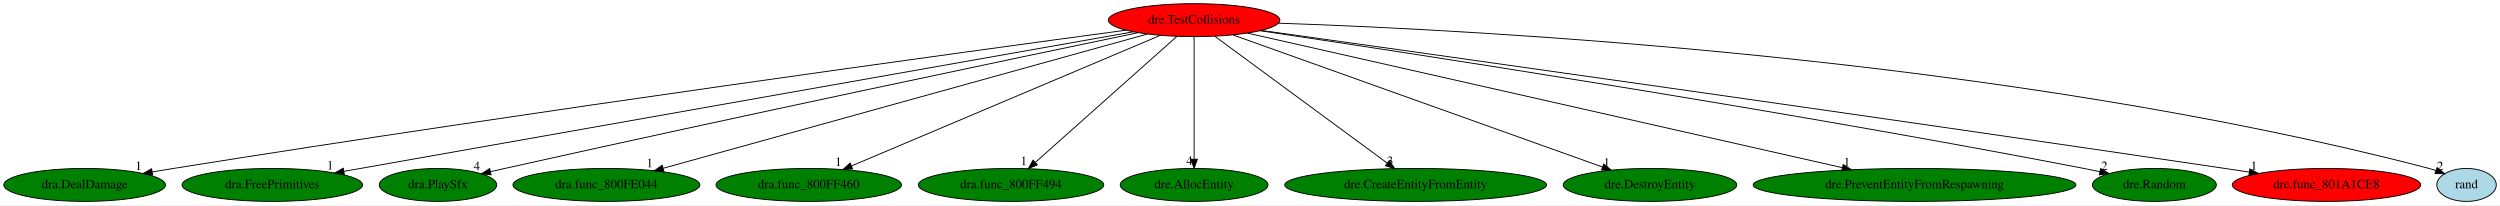
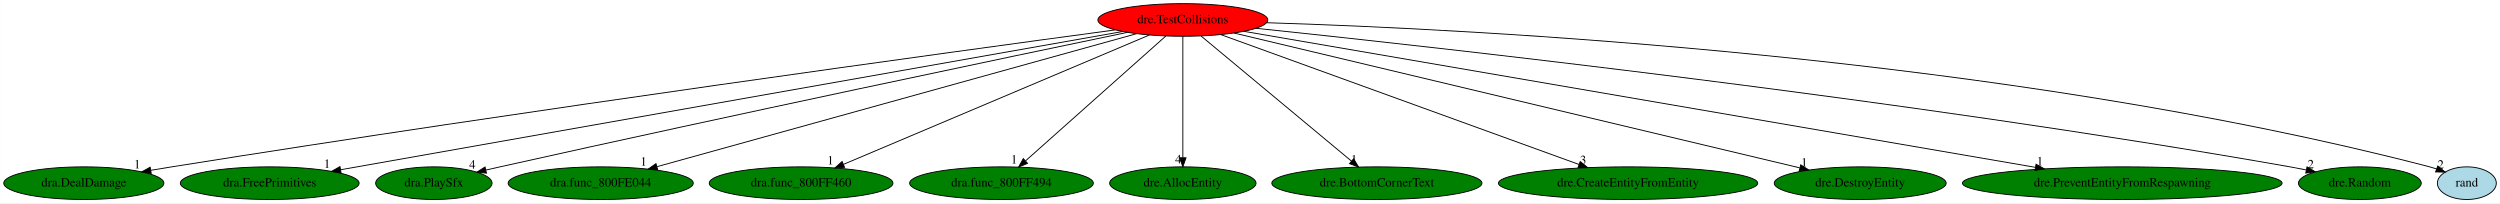
- <svg xmlns="http://www.w3.org/2000/svg" xmlns:xlink="http://www.w3.org/1999/xlink" width="2731pt" height="224pt" viewBox="0.00 0.00 2730.89 224.00">
+ <svg xmlns="http://www.w3.org/2000/svg" xmlns:xlink="http://www.w3.org/1999/xlink" width="2757pt" height="224pt" viewBox="0.00 0.00 2756.89 224.00">
  <g id="graph0" class="graph" transform="scale(1 1) rotate(0) translate(4 220)">
-     <polygon fill="white" stroke="transparent" points="-4,4 -4,-220 2726.89,-220 2726.89,4 -4,4" />
+     <polygon fill="white" stroke="transparent" points="-4,4 -4,-220 2752.89,-220 2752.89,4 -4,4" />
    <g id="node1" class="node">
      <ellipse fill="red" stroke="black" cx="1300.39" cy="-198" rx="93.68" ry="18" />
      <text text-anchor="middle" x="1300.39" y="-194.3" font-family="Times,serif" font-size="14.00">dre.TestCollisions</text>
    </g>
    <g id="node2" class="node">
      <g id="a_node2">
        <a xlink:href="dra.DealDamage.svg" xlink:title="dra.DealDamage">
          <ellipse fill="green" stroke="black" cx="88.39" cy="-18" rx="88.28" ry="18" />
          <text text-anchor="middle" x="88.39" y="-14.3" font-family="Times,serif" font-size="14.00">dra.DealDamage</text>
        </a>
      </g>
    </g>
    <g id="edge1" class="edge">
      <path fill="none" stroke="black" d="M1225.9,-187.03C1046.52,-162.86 576.49,-98.49 185.39,-36 177.85,-34.8 170,-33.49 162.16,-32.17" />
      <polygon fill="black" stroke="black" points="162.71,-28.71 152.26,-30.48 161.53,-35.61 162.71,-28.71" />
      <text text-anchor="middle" x="147.26" y="-34.28" font-family="Times,serif" font-size="14.00">1</text>
    </g>
    <g id="node3" class="node">
      <g id="a_node3">
        <a xlink:href="dra.FreePrimitives.svg" xlink:title="dra.FreePrimitives">
          <ellipse fill="green" stroke="black" cx="293.39" cy="-18" rx="98.58" ry="18" />
          <text text-anchor="middle" x="293.39" y="-14.3" font-family="Times,serif" font-size="14.00">dra.FreePrimitives</text>
        </a>
      </g>
    </g>
    <g id="edge2" class="edge">
      <path fill="none" stroke="black" d="M1233.93,-185.25C1054.97,-153.62 563.54,-66.75 371.63,-32.83" />
      <polygon fill="black" stroke="black" points="372.07,-29.35 361.62,-31.06 370.86,-36.25 372.07,-29.35" />
      <text text-anchor="middle" x="356.62" y="-34.86" font-family="Times,serif" font-size="14.00">1</text>
    </g>
    <g id="node4" class="node">
      <g id="a_node4">
        <a xlink:href="dra.PlaySfx.svg" xlink:title="dra.PlaySfx">
          <ellipse fill="green" stroke="black" cx="474.39" cy="-18" rx="64.19" ry="18" />
          <text text-anchor="middle" x="474.39" y="-14.3" font-family="Times,serif" font-size="14.00">dra.PlaySfx</text>
        </a>
      </g>
    </g>
    <g id="edge3" class="edge">
      <path fill="none" stroke="black" d="M1239.31,-184.33C1111,-157.64 804.09,-93.33 547.39,-36 542.36,-34.88 537.14,-33.69 531.91,-32.5" />
      <polygon fill="black" stroke="black" points="532.41,-29.02 521.88,-30.19 530.84,-35.84 532.41,-29.02" />
      <text text-anchor="middle" x="516.88" y="-33.99" font-family="Times,serif" font-size="14.00">4</text>
    </g>
    <g id="node5" class="node">
      <g id="a_node5">
        <a xlink:href="dra.func_800FE044.svg" xlink:title="dra.func_800FE044">
          <ellipse fill="green" stroke="black" cx="658.39" cy="-18" rx="102.08" ry="18" />
          <text text-anchor="middle" x="658.39" y="-14.3" font-family="Times,serif" font-size="14.00">dra.func_800FE044</text>
        </a>
      </g>
    </g>
    <g id="edge4" class="edge">
      <path fill="none" stroke="black" d="M1249.48,-182.88C1132.97,-150.58 847.25,-71.36 720.59,-36.24" />
      <polygon fill="black" stroke="black" points="721.22,-32.79 710.65,-33.49 719.35,-39.53 721.22,-32.79" />
      <text text-anchor="middle" x="705.65" y="-37.29" font-family="Times,serif" font-size="14.00">1</text>
    </g>
    <g id="node6" class="node">
      <g id="a_node6">
        <a xlink:href="dra.func_800FF460.svg" xlink:title="dra.func_800FF460">
          <ellipse fill="green" stroke="black" cx="879.39" cy="-18" rx="101.28" ry="18" />
          <text text-anchor="middle" x="879.39" y="-14.3" font-family="Times,serif" font-size="14.00">dra.func_800FF460</text>
        </a>
      </g>
    </g>
    <g id="edge5" class="edge">
      <path fill="none" stroke="black" d="M1263.4,-181.36C1186.7,-148.93 1010.47,-74.42 926.09,-38.74" />
      <polygon fill="black" stroke="black" points="927.33,-35.47 916.75,-34.8 924.6,-41.91 927.33,-35.47" />
      <text text-anchor="middle" x="911.75" y="-38.6" font-family="Times,serif" font-size="14.00">1</text>
    </g>
    <g id="node7" class="node">
      <g id="a_node7">
        <a xlink:href="dra.func_800FF494.svg" xlink:title="dra.func_800FF494">
          <ellipse fill="green" stroke="black" cx="1100.39" cy="-18" rx="101.28" ry="18" />
          <text text-anchor="middle" x="1100.39" y="-14.3" font-family="Times,serif" font-size="14.00">dra.func_800FF494</text>
        </a>
      </g>
    </g>
    <g id="edge6" class="edge">
      <path fill="none" stroke="black" d="M1281.58,-180.25C1245.84,-148.45 1168.06,-79.22 1127,-42.68" />
      <polygon fill="black" stroke="black" points="1129.1,-39.86 1119.3,-35.83 1124.45,-45.09 1129.1,-39.86" />
      <text text-anchor="middle" x="1114.3" y="-39.63" font-family="Times,serif" font-size="14.00">1</text>
    </g>
    <g id="node8" class="node">
      <g id="a_node8">
        <a xlink:href="dre.AllocEntity.svg" xlink:title="dre.AllocEntity">
          <ellipse fill="green" stroke="black" cx="1300.39" cy="-18" rx="80.69" ry="18" />
          <text text-anchor="middle" x="1300.39" y="-14.3" font-family="Times,serif" font-size="14.00">dre.AllocEntity</text>
        </a>
      </g>
    </g>
    <g id="edge7" class="edge">
      <path fill="none" stroke="black" d="M1300.39,-179.93C1300.39,-148.97 1300.39,-83.3 1300.39,-46.13" />
      <polygon fill="black" stroke="black" points="1303.89,-46.02 1300.39,-36.02 1296.89,-46.02 1303.89,-46.02" />
      <text text-anchor="middle" x="1295.39" y="-39.82" font-family="Times,serif" font-size="14.00">4</text>
    </g>
    <g id="node9" class="node">
      <g id="a_node9">
-         <a xlink:href="dre.CreateEntityFromEntity.svg" xlink:title="dre.CreateEntityFromEntity">
-           <ellipse fill="green" stroke="black" cx="1542.39" cy="-18" rx="142.97" ry="18" />
-           <text text-anchor="middle" x="1542.39" y="-14.3" font-family="Times,serif" font-size="14.00">dre.CreateEntityFromEntity</text>
+         <a xlink:href="dre.BottomCornerText.svg" xlink:title="dre.BottomCornerText">
+           <ellipse fill="green" stroke="black" cx="1514.39" cy="-18" rx="115.88" ry="18" />
+           <text text-anchor="middle" x="1514.39" y="-14.3" font-family="Times,serif" font-size="14.00">dre.BottomCornerText</text>
        </a>
      </g>
    </g>
    <g id="edge8" class="edge">
-       <path fill="none" stroke="black" d="M1323.16,-180.25C1366.76,-148.18 1462.09,-78.07 1511.43,-41.78" />
-       <polygon fill="black" stroke="black" points="1513.53,-44.58 1519.51,-35.83 1509.38,-38.94 1513.53,-44.58" />
-       <text text-anchor="middle" x="1514.51" y="-39.63" font-family="Times,serif" font-size="14.00">3</text>
+       <path fill="none" stroke="black" d="M1320.52,-180.25C1358.92,-148.32 1442.68,-78.65 1486.47,-42.23" />
+       <polygon fill="black" stroke="black" points="1488.71,-44.92 1494.16,-35.83 1484.23,-39.53 1488.71,-44.92" />
+       <text text-anchor="middle" x="1489.16" y="-39.63" font-family="Times,serif" font-size="14.00">1</text>
    </g>
    <g id="node10" class="node">
      <g id="a_node10">
-         <a xlink:href="dre.DestroyEntity.svg" xlink:title="dre.DestroyEntity">
-           <ellipse fill="green" stroke="black" cx="1798.39" cy="-18" rx="94.78" ry="18" />
-           <text text-anchor="middle" x="1798.39" y="-14.3" font-family="Times,serif" font-size="14.00">dre.DestroyEntity</text>
+         <a xlink:href="dre.CreateEntityFromEntity.svg" xlink:title="dre.CreateEntityFromEntity">
+           <ellipse fill="green" stroke="black" cx="1791.39" cy="-18" rx="142.97" ry="18" />
+           <text text-anchor="middle" x="1791.39" y="-14.3" font-family="Times,serif" font-size="14.00">dre.CreateEntityFromEntity</text>
        </a>
      </g>
    </g>
    <g id="edge9" class="edge">
-       <path fill="none" stroke="black" d="M1342.85,-181.82C1433.91,-149.28 1647.68,-72.87 1746.55,-37.53" />
-       <polygon fill="black" stroke="black" points="1747.8,-40.8 1756.04,-34.14 1745.45,-34.21 1747.8,-40.8" />
-       <text text-anchor="middle" x="1751.04" y="-37.94" font-family="Times,serif" font-size="14.00">1</text>
+       <path fill="none" stroke="black" d="M1342.25,-181.82C1431.13,-149.6 1638.6,-74.39 1737.32,-38.6" />
+       <polygon fill="black" stroke="black" points="1738.61,-41.86 1746.82,-35.16 1736.22,-35.28 1738.61,-41.86" />
+       <text text-anchor="middle" x="1741.82" y="-38.96" font-family="Times,serif" font-size="14.00">3</text>
    </g>
    <g id="node11" class="node">
      <g id="a_node11">
-         <a xlink:href="dre.PreventEntityFromRespawning.svg" xlink:title="dre.PreventEntityFromRespawning">
-           <ellipse fill="green" stroke="black" cx="2087.39" cy="-18" rx="176.27" ry="18" />
-           <text text-anchor="middle" x="2087.39" y="-14.3" font-family="Times,serif" font-size="14.00">dre.PreventEntityFromRespawning</text>
+         <a xlink:href="dre.DestroyEntity.svg" xlink:title="dre.DestroyEntity">
+           <ellipse fill="green" stroke="black" cx="2047.39" cy="-18" rx="94.78" ry="18" />
+           <text text-anchor="middle" x="2047.39" y="-14.3" font-family="Times,serif" font-size="14.00">dre.DestroyEntity</text>
        </a>
      </g>
    </g>
    <g id="edge10" class="edge">
-       <path fill="none" stroke="black" d="M1358.58,-183.84C1497.77,-152.36 1850.07,-72.68 2008.31,-36.89" />
-       <polygon fill="black" stroke="black" points="2009.46,-40.21 2018.45,-34.59 2007.92,-33.39 2009.46,-40.21" />
-       <text text-anchor="middle" x="2013.45" y="-38.39" font-family="Times,serif" font-size="14.00">1</text>
+       <path fill="none" stroke="black" d="M1356.84,-183.55C1492.27,-151.28 1835.11,-69.58 1980.53,-34.93" />
+       <polygon fill="black" stroke="black" points="1981.74,-38.24 1990.66,-32.52 1980.12,-31.43 1981.74,-38.24" />
+       <text text-anchor="middle" x="1985.66" y="-36.32" font-family="Times,serif" font-size="14.00">1</text>
    </g>
    <g id="node12" class="node">
      <g id="a_node12">
-         <a xlink:href="dre.Random.svg" xlink:title="dre.Random">
-           <ellipse fill="green" stroke="black" cx="2349.39" cy="-18" rx="67.69" ry="18" />
-           <text text-anchor="middle" x="2349.39" y="-14.3" font-family="Times,serif" font-size="14.00">dre.Random</text>
+         <a xlink:href="dre.PreventEntityFromRespawning.svg" xlink:title="dre.PreventEntityFromRespawning">
+           <ellipse fill="green" stroke="black" cx="2336.39" cy="-18" rx="176.27" ry="18" />
+           <text text-anchor="middle" x="2336.39" y="-14.3" font-family="Times,serif" font-size="14.00">dre.PreventEntityFromRespawning</text>
        </a>
      </g>
    </g>
    <g id="edge11" class="edge">
-       <path fill="none" stroke="black" d="M1372.27,-186.43C1533.69,-162.41 1937.13,-100.73 2272.39,-36 2278.08,-34.9 2283.98,-33.7 2289.88,-32.47" />
-       <polygon fill="black" stroke="black" points="2290.72,-35.87 2299.77,-30.36 2289.26,-29.02 2290.72,-35.87" />
-       <text text-anchor="middle" x="2294.77" y="-34.16" font-family="Times,serif" font-size="14.00">2</text>
+       <path fill="none" stroke="black" d="M1367.57,-185.46C1546.13,-154.78 2033.02,-71.12 2240.59,-35.46" />
+       <polygon fill="black" stroke="black" points="2241.3,-38.89 2250.56,-33.75 2240.11,-31.99 2241.3,-38.89" />
+       <text text-anchor="middle" x="2245.56" y="-37.55" font-family="Times,serif" font-size="14.00">1</text>
    </g>
    <g id="node13" class="node">
      <g id="a_node13">
-         <a xlink:href="dre.func_801A1CE8.svg" xlink:title="dre.func_801A1CE8">
-           <ellipse fill="red" stroke="black" cx="2537.39" cy="-18" rx="102.88" ry="18" />
-           <text text-anchor="middle" x="2537.39" y="-14.3" font-family="Times,serif" font-size="14.00">dre.func_801A1CE8</text>
+         <a xlink:href="dre.Random.svg" xlink:title="dre.Random">
+           <ellipse fill="green" stroke="black" cx="2598.39" cy="-18" rx="67.69" ry="18" />
+           <text text-anchor="middle" x="2598.39" y="-14.3" font-family="Times,serif" font-size="14.00">dre.Random</text>
        </a>
      </g>
    </g>
    <g id="edge12" class="edge">
-       <path fill="none" stroke="black" d="M1373.87,-186.75C1553.58,-161.63 2029.6,-94.75 2426.39,-36 2435.01,-34.72 2444,-33.38 2452.97,-32.02" />
-       <polygon fill="black" stroke="black" points="2453.71,-35.45 2463.07,-30.49 2452.66,-28.53 2453.71,-35.45" />
-       <text text-anchor="middle" x="2458.07" y="-34.29" font-family="Times,serif" font-size="14.00">1</text>
+       <path fill="none" stroke="black" d="M1381.12,-188.79C1577.26,-168.32 2094.18,-111.18 2521.39,-36 2527.18,-34.98 2533.19,-33.83 2539.19,-32.61" />
+       <polygon fill="black" stroke="black" points="2540.15,-35.98 2549.23,-30.52 2538.72,-29.13 2540.15,-35.98" />
+       <text text-anchor="middle" x="2544.23" y="-34.32" font-family="Times,serif" font-size="14.00">2</text>
    </g>
    <g id="node14" class="node">
      <g id="a_node14">
        <a xlink:href="rand.svg" xlink:title="rand">
-           <ellipse fill="lightblue" stroke="black" cx="2690.39" cy="-18" rx="32.49" ry="18" />
-           <text text-anchor="middle" x="2690.39" y="-14.3" font-family="Times,serif" font-size="14.00">rand</text>
+           <ellipse fill="lightblue" stroke="black" cx="2716.39" cy="-18" rx="32.49" ry="18" />
+           <text text-anchor="middle" x="2716.39" y="-14.3" font-family="Times,serif" font-size="14.00">rand</text>
        </a>
      </g>
    </g>
    <g id="edge13" class="edge">
-       <path fill="none" stroke="black" d="M1392.38,-194.67C1612.9,-187.24 2187.61,-156.83 2649.39,-36 2651.87,-35.35 2654.4,-34.58 2656.92,-33.74" />
-       <polygon fill="black" stroke="black" points="2658.33,-36.95 2666.49,-30.2 2655.9,-30.39 2658.33,-36.95" />
-       <text text-anchor="middle" x="2661.49" y="-34" font-family="Times,serif" font-size="14.00">2</text>
+       <path fill="none" stroke="black" d="M1392.91,-194.94C1616.74,-188.09 2203.82,-158.83 2675.39,-36 2677.87,-35.35 2680.4,-34.59 2682.92,-33.75" />
+       <polygon fill="black" stroke="black" points="2684.33,-36.96 2692.49,-30.21 2681.9,-30.39 2684.33,-36.96" />
+       <text text-anchor="middle" x="2687.49" y="-34.01" font-family="Times,serif" font-size="14.00">2</text>
    </g>
  </g>
</svg>
